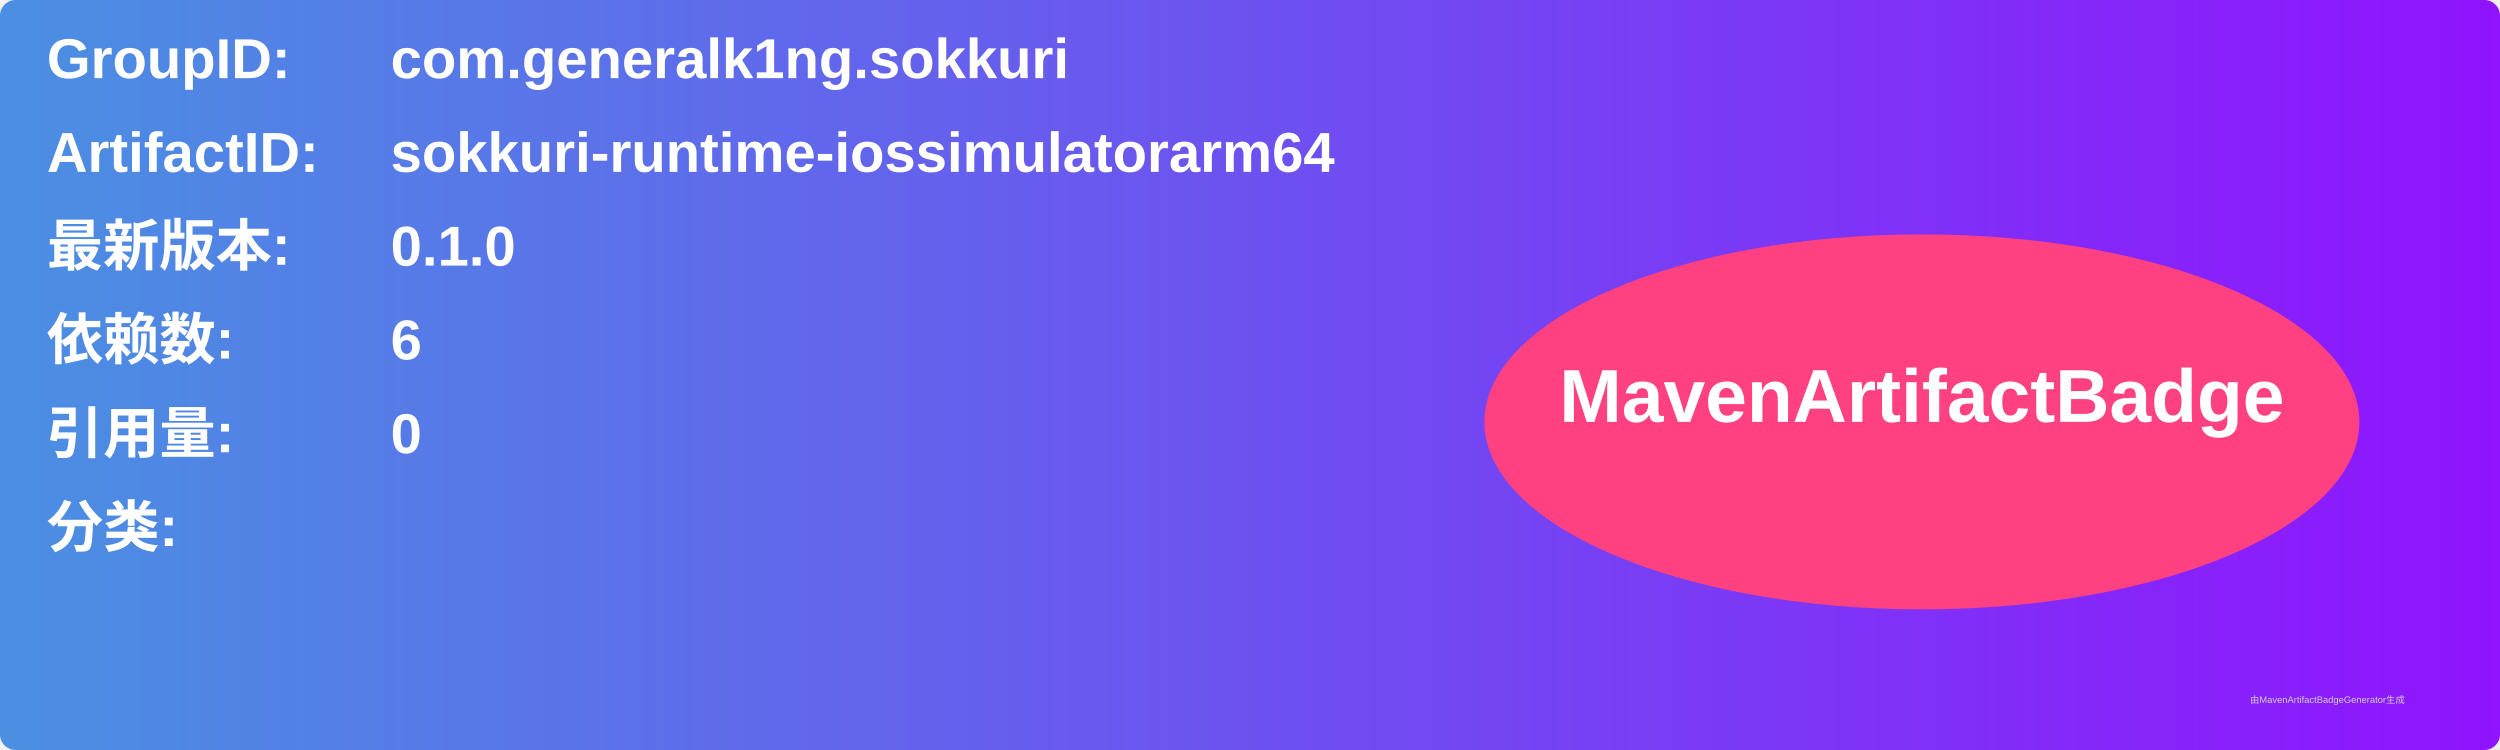
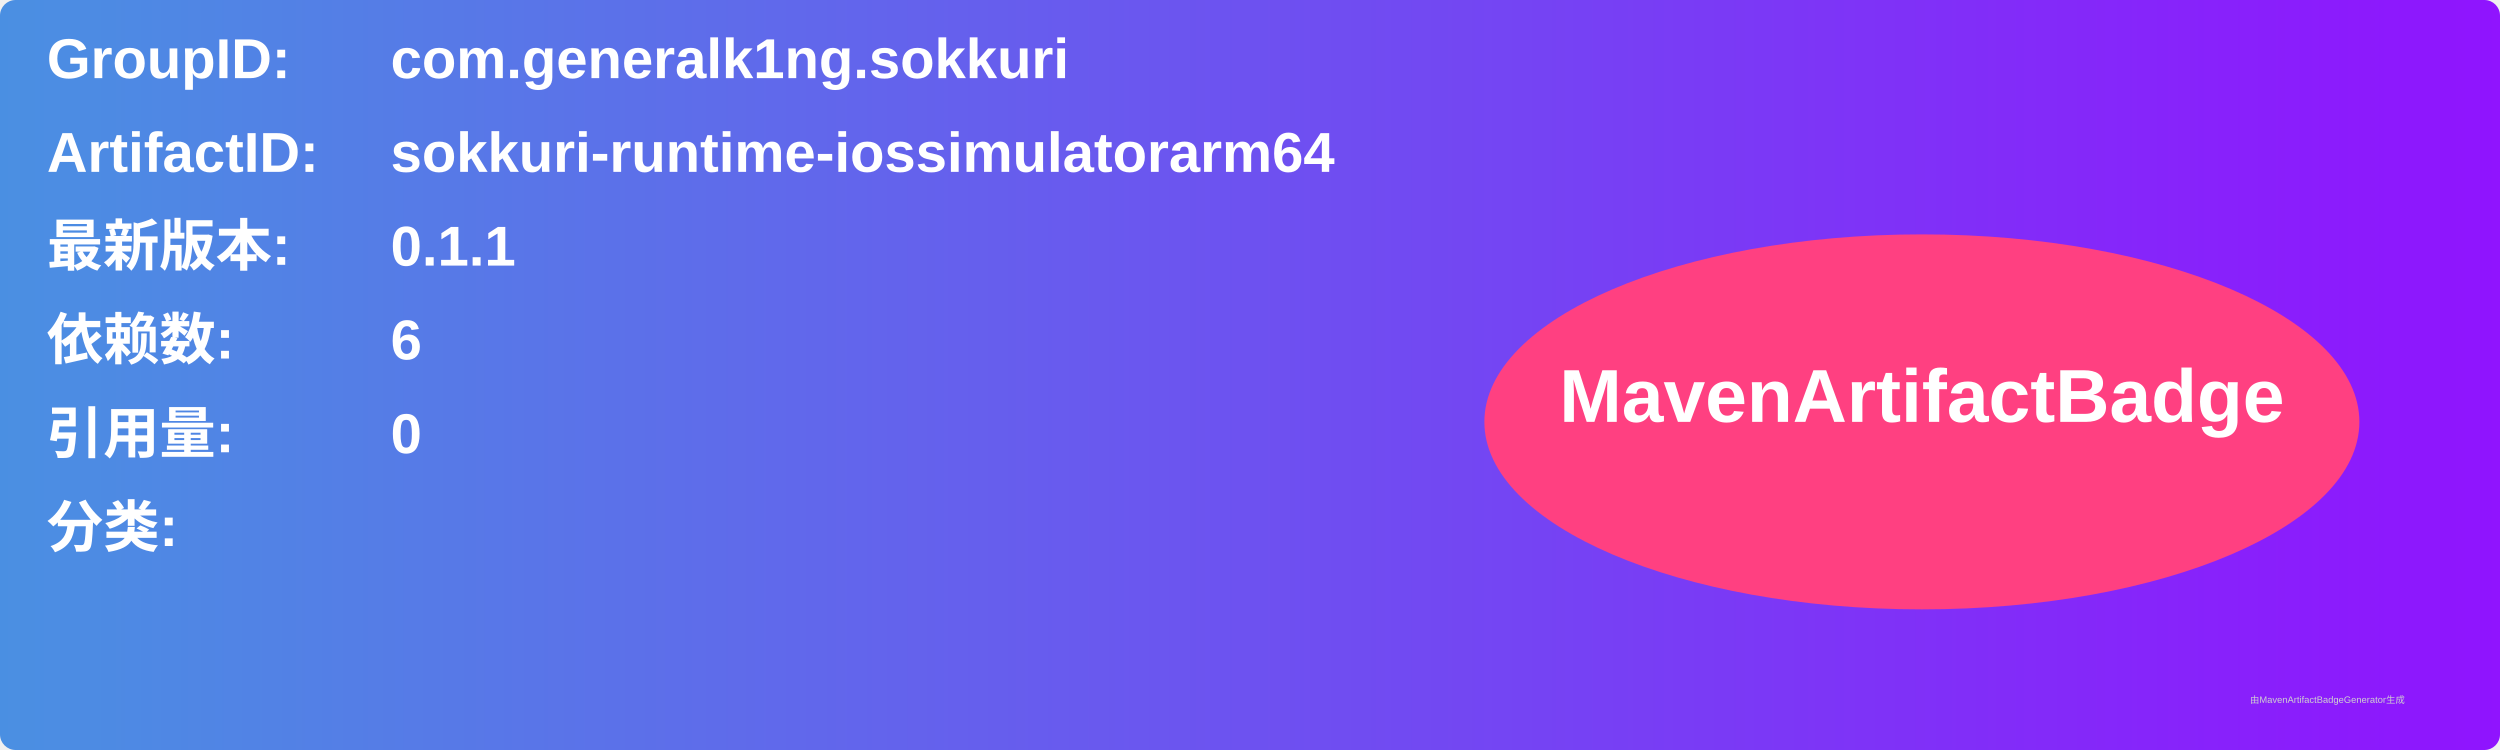
<svg xmlns="http://www.w3.org/2000/svg" width="800" height="240" viewBox="0 0 800 240">
  <linearGradient id="grad" x1="0%" y1="0%" x2="100%" y2="0%">
    <stop offset="0%" stop-color="#4a90e2" />
    <stop offset="100%" stop-color="#9013fe" />
  </linearGradient>
  <rect width="100%" height="100%" rx="5" ry="5" fill="url(#grad)" />
  <g transform="translate(15, 15)">
    <text x="0" y="10" font-family="Arial" font-size="18" fill="white" font-weight="bold" width="260">GroupID:</text>
    <text x="110" y="10" font-family="Arial" font-size="18" fill="white" font-weight="bold" width="460">com.generalk1ng.sokkuri</text>
    <text x="0" y="40" font-family="Arial" font-size="18" fill="white" font-weight="bold" width="260">ArtifactID:</text>
    <text x="110" y="40" font-family="Arial" font-size="18" fill="white" font-weight="bold" width="460">sokkuri-runtime-iossimulatorarm64</text>
    <text x="0" y="70" font-family="Arial" font-size="18" fill="white" font-weight="bold">最新版本:</text>
    <text x="110" y="70" font-family="Arial" font-size="18" fill="white" font-weight="bold">
-       <tspan font-weight="bold">0.1.0</tspan>
+       <tspan font-weight="bold">0.1.1</tspan>
    </text>
    <text x="0" y="100" font-family="Arial" font-size="18" fill="white" font-weight="bold">依赖数: </text>
    <text x="110" y="100" font-family="Arial" font-size="18" fill="white">
      <tspan font-weight="bold">6</tspan>
    </text>
    <text x="0" y="130" font-family="Arial" font-size="18" fill="white" font-weight="bold">引用量: </text>
    <text x="110" y="130" font-family="Arial" font-size="18" fill="white">
      <tspan font-weight="bold">0</tspan>
    </text>
    <text x="0" y="160" font-family="Arial" font-size="18" fill="white" font-weight="bold">分类:</text>
    <text x="10" y="190" font-family="Arial" font-size="10" fill="white">
      <tspan font-weight="bold" />
    </text>
    <ellipse cx="600" cy="120" rx="140" ry="60" fill="#ff4081" />
    <text x="600" y="120" text-anchor="middle" font-family="Arial" font-size="24" fill="white" font-weight="bold">MavenArtifactBadge</text>
  </g>
  <text x="720" y="225" font-family="Arial" font-size="3" fill="#d0d0d0">由MavenArtifactBadgeGenerator生成</text>
</svg>
